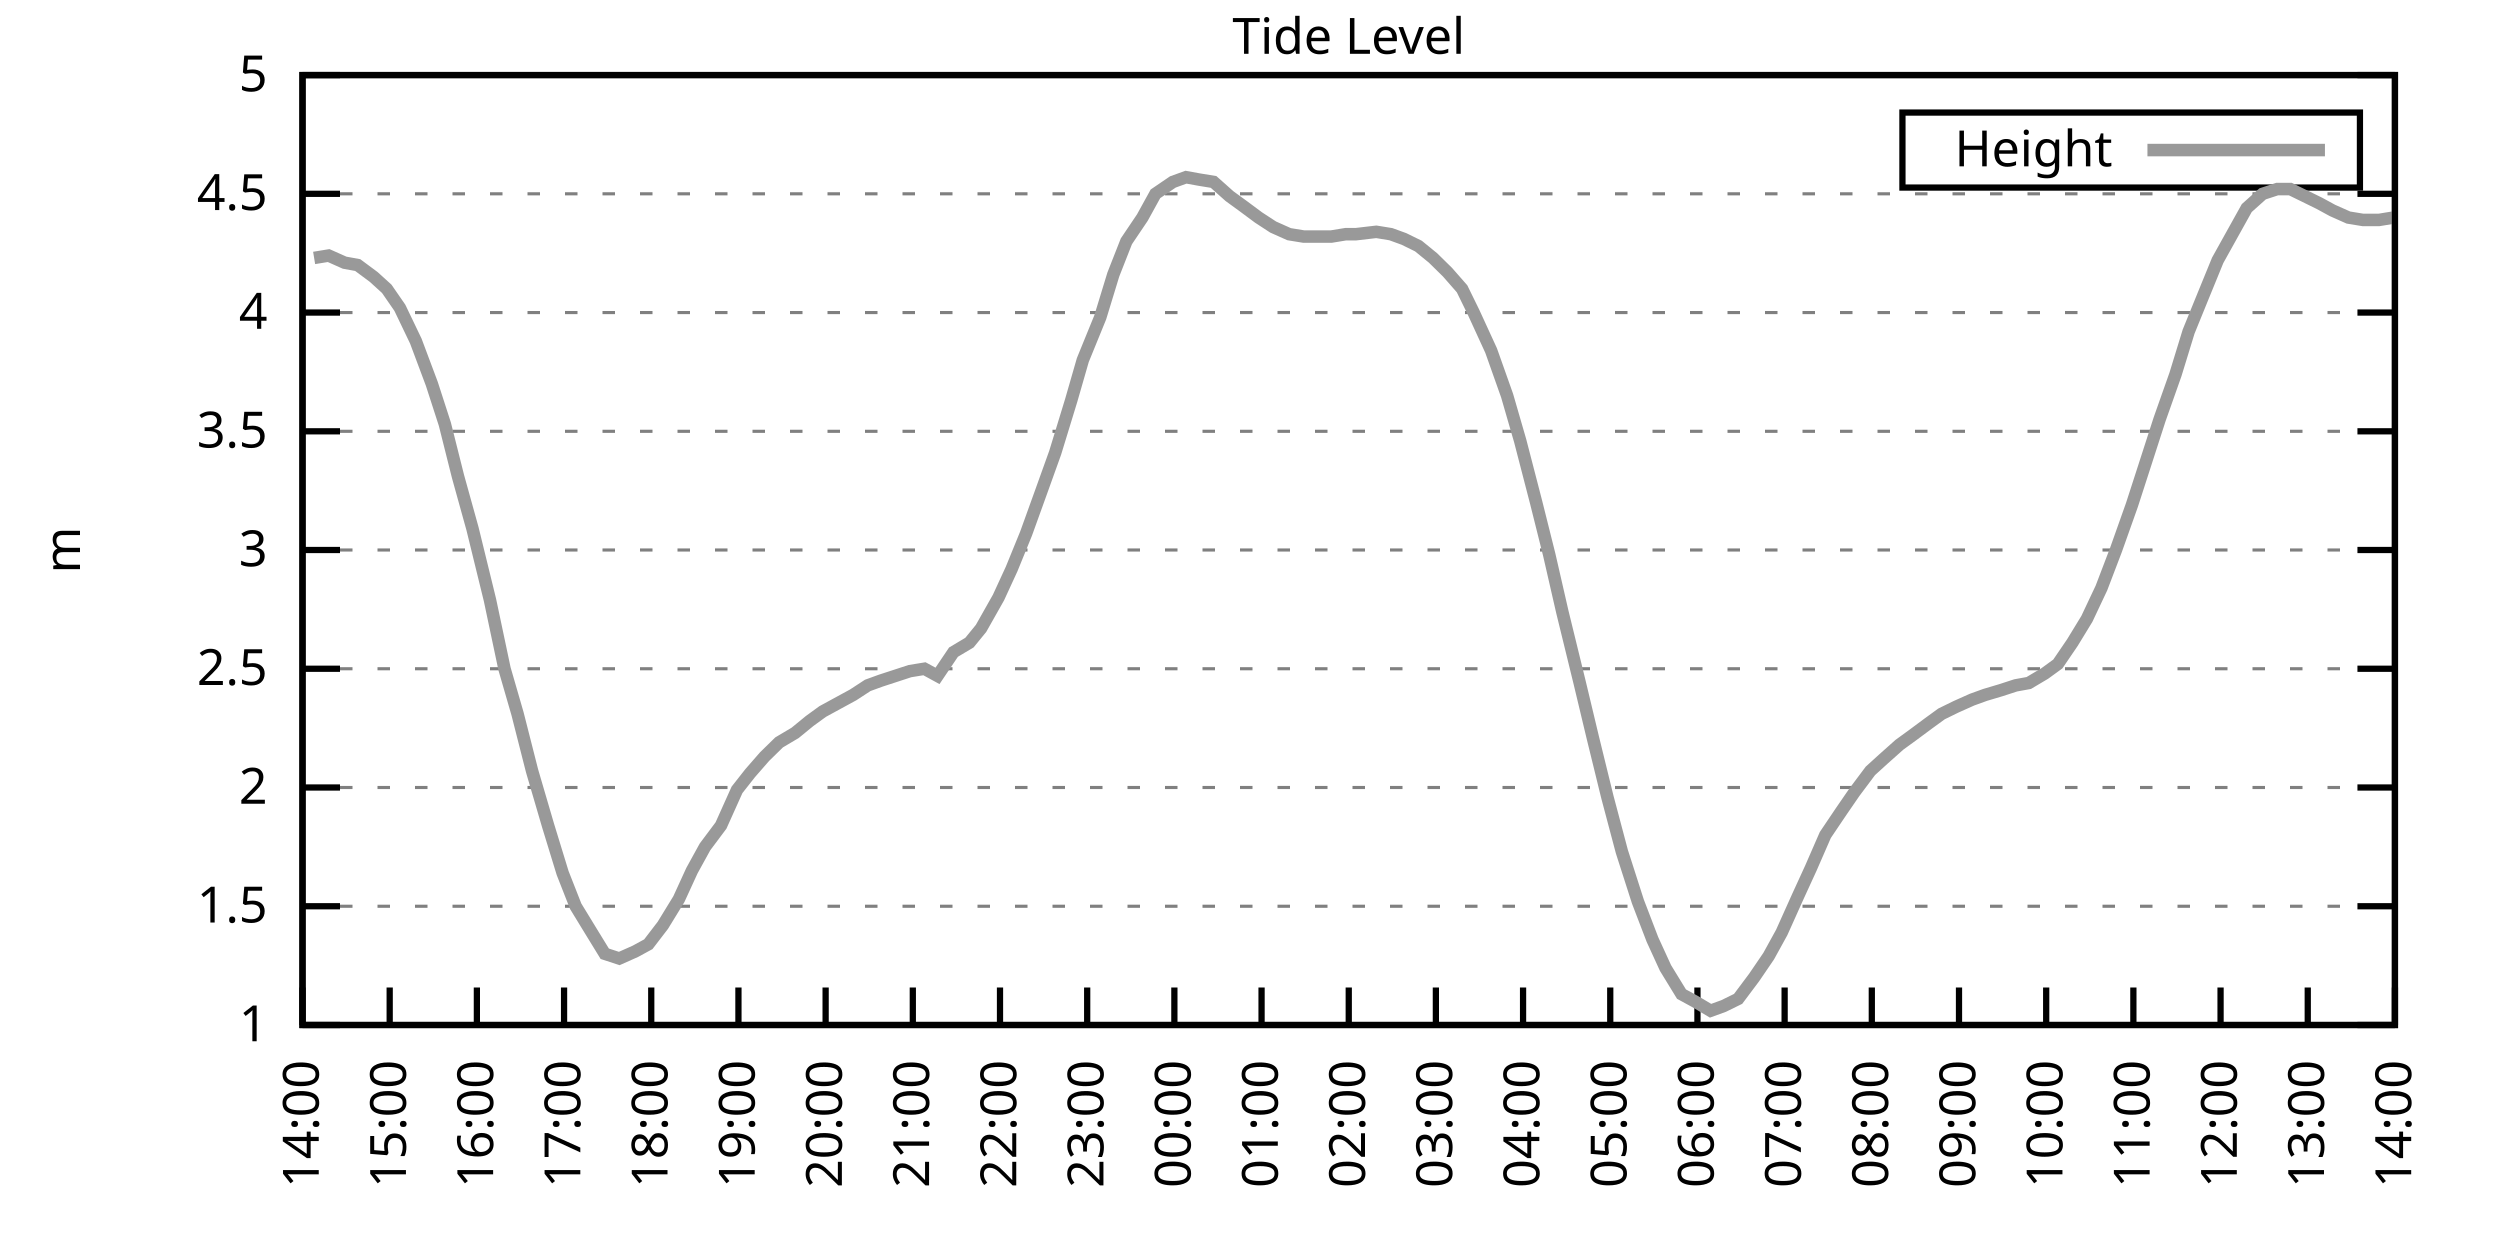
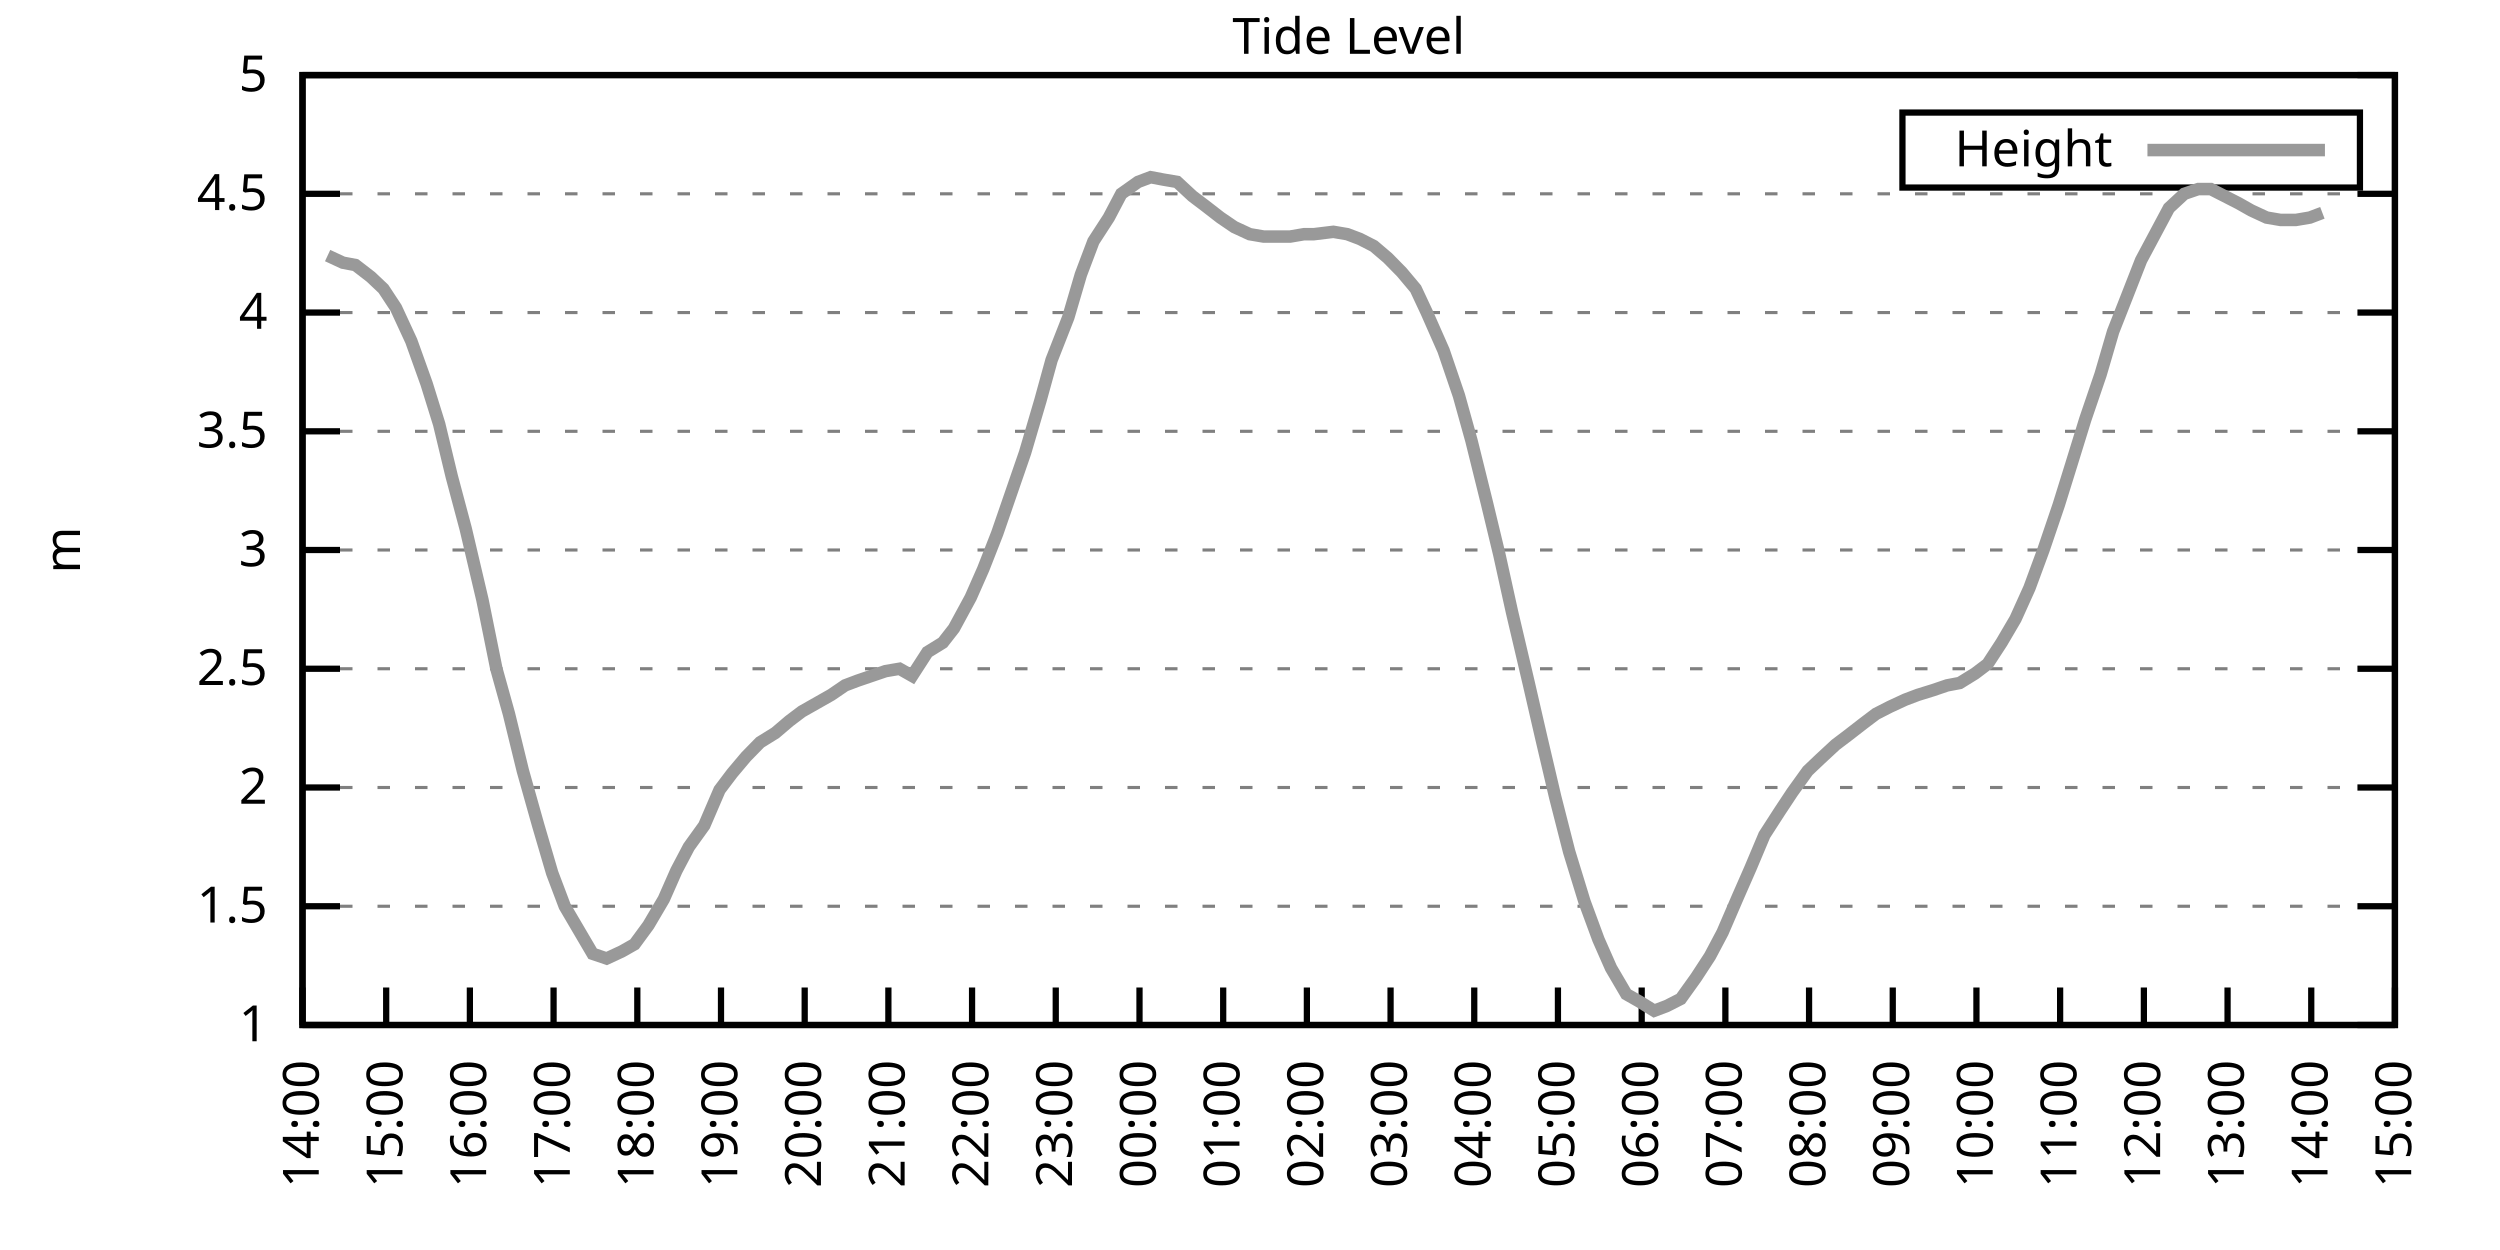
<svg xmlns="http://www.w3.org/2000/svg" xmlns:xlink="http://www.w3.org/1999/xlink" width="400" height="200" viewBox="0 0 400 200">
  <g id="gnuplot_canvas">
    <rect x="0" y="0" width="400" height="200" fill="none" />
    <defs>
      <circle id="gpDot" r="0.5" stroke-width="0.5" stroke="currentColor" />
      <path id="gpPt0" stroke-width="0.333" stroke="currentColor" d="M-1,0 h2 M0,-1 v2" />
      <path id="gpPt1" stroke-width="0.333" stroke="currentColor" d="M-1,-1 L1,1 M1,-1 L-1,1" />
      <path id="gpPt2" stroke-width="0.333" stroke="currentColor" d="M-1,0 L1,0 M0,-1 L0,1 M-1,-1 L1,1 M-1,1 L1,-1" />
      <rect id="gpPt3" stroke-width="0.333" stroke="currentColor" x="-1" y="-1" width="2" height="2" />
      <rect id="gpPt4" stroke-width="0.333" stroke="currentColor" fill="currentColor" x="-1" y="-1" width="2" height="2" />
      <circle id="gpPt5" stroke-width="0.333" stroke="currentColor" cx="0" cy="0" r="1" />
      <use xlink:href="#gpPt5" id="gpPt6" fill="currentColor" stroke="none" />
      <path id="gpPt7" stroke-width="0.333" stroke="currentColor" d="M0,-1.33 L-1.33,0.67 L1.33,0.67 z" />
      <use xlink:href="#gpPt7" id="gpPt8" fill="currentColor" stroke="none" />
      <use xlink:href="#gpPt7" id="gpPt9" stroke="currentColor" transform="rotate(180)" />
      <use xlink:href="#gpPt9" id="gpPt10" fill="currentColor" stroke="none" />
      <use xlink:href="#gpPt3" id="gpPt11" stroke="currentColor" transform="rotate(45)" />
      <use xlink:href="#gpPt11" id="gpPt12" fill="currentColor" stroke="none" />
      <path id="gpPt13" stroke-width="0.333" stroke="currentColor" d="M0,1.330 L1.265,0.411 L0.782,-1.067 L-0.782,-1.076 L-1.265,0.411 z" />
      <use xlink:href="#gpPt13" id="gpPt14" fill="currentColor" stroke="none" />
      <filter id="textbox" filterUnits="objectBoundingBox" x="0" y="0" height="1" width="1">
        <feFlood flood-color="white" flood-opacity="1" result="bgnd" />
        <feComposite in="SourceGraphic" in2="bgnd" operator="atop" />
      </filter>
      <filter id="greybox" filterUnits="objectBoundingBox" x="0" y="0" height="1" width="1">
        <feFlood flood-color="lightgrey" flood-opacity="1" result="grey" />
        <feComposite in="SourceGraphic" in2="grey" operator="atop" />
      </filter>
    </defs>
    <g fill="none" color="white" stroke="currentColor" stroke-width="1.00" stroke-linecap="butt" stroke-linejoin="miter">
</g>
    <g fill="none" color="black" stroke="currentColor" stroke-width="1.00" stroke-linecap="butt" stroke-linejoin="miter">
      <g stroke="none" shape-rendering="crispEdges">
        <polygon fill="rgb(255, 255, 255)" points="48.40,164.00 383.18,164.00 383.18,12.02 48.40,12.02 " />
      </g>
    </g>
    <g fill="none" color="black" stroke="currentColor" stroke-width="1.00" stroke-linecap="butt" stroke-linejoin="miter">
</g>
    <g fill="none" color="black" stroke="black" stroke-width="0.50" stroke-linecap="butt" stroke-linejoin="miter">
</g>
    <g fill="none" color="gray" stroke="currentColor" stroke-width="0.50" stroke-linecap="butt" stroke-linejoin="miter">
      <path stroke="gray" stroke-dasharray="2,4" class="gridline" d="M48.40,164.00 L383.19,164.00  " />
    </g>
    <g fill="none" color="gray" stroke="gray" stroke-width="1.00" stroke-linecap="butt" stroke-linejoin="miter">
</g>
    <g fill="none" color="black" stroke="currentColor" stroke-width="1.00" stroke-linecap="butt" stroke-linejoin="miter">
      <path stroke="black" d="M48.40,164.00 L54.40,164.00 M383.19,164.00 L377.19,164.00  " />
      <g transform="translate(42.80,166.60)" stroke="none" fill="black" font-family="Sans" font-size="8.00" text-anchor="end">
        <text>
          <tspan font-family="Sans"> 1</tspan>
        </text>
      </g>
    </g>
    <g fill="none" color="black" stroke="currentColor" stroke-width="1.00" stroke-linecap="butt" stroke-linejoin="miter">
</g>
    <g fill="none" color="black" stroke="black" stroke-width="0.50" stroke-linecap="butt" stroke-linejoin="miter">
</g>
    <g fill="none" color="gray" stroke="currentColor" stroke-width="0.50" stroke-linecap="butt" stroke-linejoin="miter">
      <path stroke="gray" stroke-dasharray="2,4" class="gridline" d="M48.40,145.00 L383.19,145.00  " />
    </g>
    <g fill="none" color="gray" stroke="gray" stroke-width="1.00" stroke-linecap="butt" stroke-linejoin="miter">
</g>
    <g fill="none" color="black" stroke="currentColor" stroke-width="1.00" stroke-linecap="butt" stroke-linejoin="miter">
      <path stroke="black" d="M48.40,145.00 L54.40,145.00 M383.19,145.00 L377.19,145.00  " />
      <g transform="translate(42.80,147.60)" stroke="none" fill="black" font-family="Sans" font-size="8.00" text-anchor="end">
        <text>
          <tspan font-family="Sans"> 1.5</tspan>
        </text>
      </g>
    </g>
    <g fill="none" color="black" stroke="currentColor" stroke-width="1.00" stroke-linecap="butt" stroke-linejoin="miter">
</g>
    <g fill="none" color="black" stroke="black" stroke-width="0.50" stroke-linecap="butt" stroke-linejoin="miter">
</g>
    <g fill="none" color="gray" stroke="currentColor" stroke-width="0.50" stroke-linecap="butt" stroke-linejoin="miter">
      <path stroke="gray" stroke-dasharray="2,4" class="gridline" d="M48.40,126.00 L383.19,126.00  " />
    </g>
    <g fill="none" color="gray" stroke="gray" stroke-width="1.00" stroke-linecap="butt" stroke-linejoin="miter">
</g>
    <g fill="none" color="black" stroke="currentColor" stroke-width="1.00" stroke-linecap="butt" stroke-linejoin="miter">
      <path stroke="black" d="M48.40,126.00 L54.40,126.00 M383.19,126.00 L377.19,126.00  " />
      <g transform="translate(42.80,128.60)" stroke="none" fill="black" font-family="Sans" font-size="8.00" text-anchor="end">
        <text>
          <tspan font-family="Sans"> 2</tspan>
        </text>
      </g>
    </g>
    <g fill="none" color="black" stroke="currentColor" stroke-width="1.00" stroke-linecap="butt" stroke-linejoin="miter">
</g>
    <g fill="none" color="black" stroke="black" stroke-width="0.50" stroke-linecap="butt" stroke-linejoin="miter">
</g>
    <g fill="none" color="gray" stroke="currentColor" stroke-width="0.50" stroke-linecap="butt" stroke-linejoin="miter">
      <path stroke="gray" stroke-dasharray="2,4" class="gridline" d="M48.40,107.00 L383.19,107.00  " />
    </g>
    <g fill="none" color="gray" stroke="gray" stroke-width="1.00" stroke-linecap="butt" stroke-linejoin="miter">
</g>
    <g fill="none" color="black" stroke="currentColor" stroke-width="1.00" stroke-linecap="butt" stroke-linejoin="miter">
      <path stroke="black" d="M48.40,107.00 L54.40,107.00 M383.19,107.00 L377.19,107.00  " />
      <g transform="translate(42.80,109.60)" stroke="none" fill="black" font-family="Sans" font-size="8.00" text-anchor="end">
        <text>
          <tspan font-family="Sans"> 2.5</tspan>
        </text>
      </g>
    </g>
    <g fill="none" color="black" stroke="currentColor" stroke-width="1.00" stroke-linecap="butt" stroke-linejoin="miter">
</g>
    <g fill="none" color="black" stroke="black" stroke-width="0.50" stroke-linecap="butt" stroke-linejoin="miter">
</g>
    <g fill="none" color="gray" stroke="currentColor" stroke-width="0.50" stroke-linecap="butt" stroke-linejoin="miter">
      <path stroke="gray" stroke-dasharray="2,4" class="gridline" d="M48.40,88.00 L383.19,88.00  " />
    </g>
    <g fill="none" color="gray" stroke="gray" stroke-width="1.00" stroke-linecap="butt" stroke-linejoin="miter">
</g>
    <g fill="none" color="black" stroke="currentColor" stroke-width="1.00" stroke-linecap="butt" stroke-linejoin="miter">
      <path stroke="black" d="M48.40,88.00 L54.40,88.00 M383.19,88.00 L377.19,88.00  " />
      <g transform="translate(42.80,90.60)" stroke="none" fill="black" font-family="Sans" font-size="8.00" text-anchor="end">
        <text>
          <tspan font-family="Sans"> 3</tspan>
        </text>
      </g>
    </g>
    <g fill="none" color="black" stroke="currentColor" stroke-width="1.00" stroke-linecap="butt" stroke-linejoin="miter">
</g>
    <g fill="none" color="black" stroke="black" stroke-width="0.50" stroke-linecap="butt" stroke-linejoin="miter">
</g>
    <g fill="none" color="gray" stroke="currentColor" stroke-width="0.50" stroke-linecap="butt" stroke-linejoin="miter">
      <path stroke="gray" stroke-dasharray="2,4" class="gridline" d="M48.40,69.01 L383.19,69.01  " />
    </g>
    <g fill="none" color="gray" stroke="gray" stroke-width="1.00" stroke-linecap="butt" stroke-linejoin="miter">
</g>
    <g fill="none" color="black" stroke="currentColor" stroke-width="1.00" stroke-linecap="butt" stroke-linejoin="miter">
      <path stroke="black" d="M48.40,69.01 L54.40,69.01 M383.19,69.01 L377.19,69.01  " />
      <g transform="translate(42.80,71.61)" stroke="none" fill="black" font-family="Sans" font-size="8.00" text-anchor="end">
        <text>
          <tspan font-family="Sans"> 3.5</tspan>
        </text>
      </g>
    </g>
    <g fill="none" color="black" stroke="currentColor" stroke-width="1.00" stroke-linecap="butt" stroke-linejoin="miter">
</g>
    <g fill="none" color="black" stroke="black" stroke-width="0.50" stroke-linecap="butt" stroke-linejoin="miter">
</g>
    <g fill="none" color="gray" stroke="currentColor" stroke-width="0.50" stroke-linecap="butt" stroke-linejoin="miter">
      <path stroke="gray" stroke-dasharray="2,4" class="gridline" d="M48.40,50.01 L383.19,50.01  " />
    </g>
    <g fill="none" color="gray" stroke="gray" stroke-width="1.00" stroke-linecap="butt" stroke-linejoin="miter">
</g>
    <g fill="none" color="black" stroke="currentColor" stroke-width="1.00" stroke-linecap="butt" stroke-linejoin="miter">
      <path stroke="black" d="M48.40,50.01 L54.40,50.01 M383.19,50.01 L377.19,50.01  " />
      <g transform="translate(42.80,52.61)" stroke="none" fill="black" font-family="Sans" font-size="8.00" text-anchor="end">
        <text>
          <tspan font-family="Sans"> 4</tspan>
        </text>
      </g>
    </g>
    <g fill="none" color="black" stroke="currentColor" stroke-width="1.00" stroke-linecap="butt" stroke-linejoin="miter">
</g>
    <g fill="none" color="black" stroke="black" stroke-width="0.50" stroke-linecap="butt" stroke-linejoin="miter">
</g>
    <g fill="none" color="gray" stroke="currentColor" stroke-width="0.50" stroke-linecap="butt" stroke-linejoin="miter">
      <path stroke="gray" stroke-dasharray="2,4" class="gridline" d="M48.40,31.01 L383.19,31.01  " />
    </g>
    <g fill="none" color="gray" stroke="gray" stroke-width="1.00" stroke-linecap="butt" stroke-linejoin="miter">
</g>
    <g fill="none" color="black" stroke="currentColor" stroke-width="1.00" stroke-linecap="butt" stroke-linejoin="miter">
      <path stroke="black" d="M48.40,31.01 L54.40,31.01 M383.19,31.01 L377.19,31.01  " />
      <g transform="translate(42.80,33.61)" stroke="none" fill="black" font-family="Sans" font-size="8.00" text-anchor="end">
        <text>
          <tspan font-family="Sans"> 4.5</tspan>
        </text>
      </g>
    </g>
    <g fill="none" color="black" stroke="currentColor" stroke-width="1.00" stroke-linecap="butt" stroke-linejoin="miter">
</g>
    <g fill="none" color="black" stroke="black" stroke-width="0.50" stroke-linecap="butt" stroke-linejoin="miter">
</g>
    <g fill="none" color="gray" stroke="currentColor" stroke-width="0.50" stroke-linecap="butt" stroke-linejoin="miter">
      <path stroke="gray" stroke-dasharray="2,4" class="gridline" d="M48.40,12.01 L383.19,12.01  " />
    </g>
    <g fill="none" color="gray" stroke="gray" stroke-width="1.00" stroke-linecap="butt" stroke-linejoin="miter">
</g>
    <g fill="none" color="black" stroke="currentColor" stroke-width="1.00" stroke-linecap="butt" stroke-linejoin="miter">
      <path stroke="black" d="M48.40,12.01 L54.40,12.01 M383.19,12.01 L377.19,12.01  " />
      <g transform="translate(42.80,14.61)" stroke="none" fill="black" font-family="Sans" font-size="8.00" text-anchor="end">
        <text>
          <tspan font-family="Sans"> 5</tspan>
        </text>
      </g>
    </g>
    <g fill="none" color="black" stroke="currentColor" stroke-width="1.00" stroke-linecap="butt" stroke-linejoin="miter">
      <path stroke="black" d="M48.40,164.00 L48.40,158.00  " />
      <g transform="translate(51.00,169.60) rotate(270.00)" stroke="none" fill="black" font-family="Sans" font-size="8.00" text-anchor="end">
        <text>
          <tspan font-family="Sans">14:00</tspan>
        </text>
      </g>
    </g>
    <g fill="none" color="black" stroke="currentColor" stroke-width="1.00" stroke-linecap="butt" stroke-linejoin="miter">
-       <path stroke="black" d="M62.35,164.00 L62.35,158.00  " />
-       <g transform="translate(64.95,169.60) rotate(270.00)" stroke="none" fill="black" font-family="Sans" font-size="8.00" text-anchor="end">
+       <path stroke="black" d="M61.79,164.00 L61.79,158.00  " />
+       <g transform="translate(64.39,169.60) rotate(270.00)" stroke="none" fill="black" font-family="Sans" font-size="8.00" text-anchor="end">
        <text>
          <tspan font-family="Sans">15:00</tspan>
        </text>
      </g>
    </g>
    <g fill="none" color="black" stroke="currentColor" stroke-width="1.00" stroke-linecap="butt" stroke-linejoin="miter">
-       <path stroke="black" d="M76.30,164.00 L76.30,158.00  " />
-       <g transform="translate(78.90,169.60) rotate(270.00)" stroke="none" fill="black" font-family="Sans" font-size="8.00" text-anchor="end">
+       <path stroke="black" d="M75.18,164.00 L75.18,158.00  " />
+       <g transform="translate(77.78,169.60) rotate(270.00)" stroke="none" fill="black" font-family="Sans" font-size="8.00" text-anchor="end">
        <text>
          <tspan font-family="Sans">16:00</tspan>
        </text>
      </g>
    </g>
    <g fill="none" color="black" stroke="currentColor" stroke-width="1.00" stroke-linecap="butt" stroke-linejoin="miter">
-       <path stroke="black" d="M90.25,164.00 L90.25,158.00  " />
-       <g transform="translate(92.85,169.60) rotate(270.00)" stroke="none" fill="black" font-family="Sans" font-size="8.00" text-anchor="end">
+       <path stroke="black" d="M88.57,164.00 L88.57,158.00  " />
+       <g transform="translate(91.17,169.60) rotate(270.00)" stroke="none" fill="black" font-family="Sans" font-size="8.00" text-anchor="end">
        <text>
          <tspan font-family="Sans">17:00</tspan>
        </text>
      </g>
    </g>
    <g fill="none" color="black" stroke="currentColor" stroke-width="1.00" stroke-linecap="butt" stroke-linejoin="miter">
-       <path stroke="black" d="M104.20,164.00 L104.20,158.00  " />
-       <g transform="translate(106.80,169.60) rotate(270.00)" stroke="none" fill="black" font-family="Sans" font-size="8.00" text-anchor="end">
+       <path stroke="black" d="M101.97,164.00 L101.97,158.00  " />
+       <g transform="translate(104.57,169.60) rotate(270.00)" stroke="none" fill="black" font-family="Sans" font-size="8.00" text-anchor="end">
        <text>
          <tspan font-family="Sans">18:00</tspan>
        </text>
      </g>
    </g>
    <g fill="none" color="black" stroke="currentColor" stroke-width="1.00" stroke-linecap="butt" stroke-linejoin="miter">
-       <path stroke="black" d="M118.15,164.00 L118.15,158.00  " />
-       <g transform="translate(120.75,169.60) rotate(270.00)" stroke="none" fill="black" font-family="Sans" font-size="8.00" text-anchor="end">
+       <path stroke="black" d="M115.36,164.00 L115.36,158.00  " />
+       <g transform="translate(117.96,169.60) rotate(270.00)" stroke="none" fill="black" font-family="Sans" font-size="8.00" text-anchor="end">
        <text>
          <tspan font-family="Sans">19:00</tspan>
        </text>
      </g>
    </g>
    <g fill="none" color="black" stroke="currentColor" stroke-width="1.00" stroke-linecap="butt" stroke-linejoin="miter">
-       <path stroke="black" d="M132.10,164.00 L132.10,158.00  " />
-       <g transform="translate(134.70,169.60) rotate(270.00)" stroke="none" fill="black" font-family="Sans" font-size="8.00" text-anchor="end">
+       <path stroke="black" d="M128.75,164.00 L128.75,158.00  " />
+       <g transform="translate(131.35,169.60) rotate(270.00)" stroke="none" fill="black" font-family="Sans" font-size="8.00" text-anchor="end">
        <text>
          <tspan font-family="Sans">20:00</tspan>
        </text>
      </g>
    </g>
    <g fill="none" color="black" stroke="currentColor" stroke-width="1.00" stroke-linecap="butt" stroke-linejoin="miter">
-       <path stroke="black" d="M146.05,164.00 L146.05,158.00  " />
-       <g transform="translate(148.65,169.60) rotate(270.00)" stroke="none" fill="black" font-family="Sans" font-size="8.00" text-anchor="end">
+       <path stroke="black" d="M142.14,164.00 L142.14,158.00  " />
+       <g transform="translate(144.74,169.60) rotate(270.00)" stroke="none" fill="black" font-family="Sans" font-size="8.00" text-anchor="end">
        <text>
          <tspan font-family="Sans">21:00</tspan>
        </text>
      </g>
    </g>
    <g fill="none" color="black" stroke="currentColor" stroke-width="1.00" stroke-linecap="butt" stroke-linejoin="miter">
-       <path stroke="black" d="M160.00,164.00 L160.00,158.00  " />
-       <g transform="translate(162.60,169.60) rotate(270.00)" stroke="none" fill="black" font-family="Sans" font-size="8.00" text-anchor="end">
+       <path stroke="black" d="M155.53,164.00 L155.53,158.00  " />
+       <g transform="translate(158.13,169.60) rotate(270.00)" stroke="none" fill="black" font-family="Sans" font-size="8.00" text-anchor="end">
        <text>
          <tspan font-family="Sans">22:00</tspan>
        </text>
      </g>
    </g>
    <g fill="none" color="black" stroke="currentColor" stroke-width="1.00" stroke-linecap="butt" stroke-linejoin="miter">
-       <path stroke="black" d="M173.95,164.00 L173.95,158.00  " />
-       <g transform="translate(176.55,169.60) rotate(270.00)" stroke="none" fill="black" font-family="Sans" font-size="8.00" text-anchor="end">
+       <path stroke="black" d="M168.92,164.00 L168.92,158.00  " />
+       <g transform="translate(171.52,169.60) rotate(270.00)" stroke="none" fill="black" font-family="Sans" font-size="8.00" text-anchor="end">
        <text>
          <tspan font-family="Sans">23:00</tspan>
        </text>
      </g>
    </g>
    <g fill="none" color="black" stroke="currentColor" stroke-width="1.00" stroke-linecap="butt" stroke-linejoin="miter">
-       <path stroke="black" d="M187.90,164.00 L187.90,158.00  " />
-       <g transform="translate(190.50,169.60) rotate(270.00)" stroke="none" fill="black" font-family="Sans" font-size="8.00" text-anchor="end">
+       <path stroke="black" d="M182.32,164.00 L182.32,158.00  " />
+       <g transform="translate(184.92,169.60) rotate(270.00)" stroke="none" fill="black" font-family="Sans" font-size="8.00" text-anchor="end">
        <text>
          <tspan font-family="Sans">00:00</tspan>
        </text>
      </g>
    </g>
    <g fill="none" color="black" stroke="currentColor" stroke-width="1.00" stroke-linecap="butt" stroke-linejoin="miter">
-       <path stroke="black" d="M201.85,164.00 L201.85,158.00  " />
-       <g transform="translate(204.45,169.60) rotate(270.00)" stroke="none" fill="black" font-family="Sans" font-size="8.00" text-anchor="end">
+       <path stroke="black" d="M195.71,164.00 L195.71,158.00  " />
+       <g transform="translate(198.31,169.60) rotate(270.00)" stroke="none" fill="black" font-family="Sans" font-size="8.00" text-anchor="end">
        <text>
          <tspan font-family="Sans">01:00</tspan>
        </text>
      </g>
    </g>
    <g fill="none" color="black" stroke="currentColor" stroke-width="1.00" stroke-linecap="butt" stroke-linejoin="miter">
-       <path stroke="black" d="M215.80,164.00 L215.80,158.00  " />
-       <g transform="translate(218.40,169.60) rotate(270.00)" stroke="none" fill="black" font-family="Sans" font-size="8.00" text-anchor="end">
+       <path stroke="black" d="M209.10,164.00 L209.10,158.00  " />
+       <g transform="translate(211.70,169.60) rotate(270.00)" stroke="none" fill="black" font-family="Sans" font-size="8.00" text-anchor="end">
        <text>
          <tspan font-family="Sans">02:00</tspan>
        </text>
      </g>
    </g>
    <g fill="none" color="black" stroke="currentColor" stroke-width="1.00" stroke-linecap="butt" stroke-linejoin="miter">
-       <path stroke="black" d="M229.74,164.00 L229.74,158.00  " />
-       <g transform="translate(232.34,169.60) rotate(270.00)" stroke="none" fill="black" font-family="Sans" font-size="8.00" text-anchor="end">
+       <path stroke="black" d="M222.49,164.00 L222.49,158.00  " />
+       <g transform="translate(225.09,169.60) rotate(270.00)" stroke="none" fill="black" font-family="Sans" font-size="8.00" text-anchor="end">
        <text>
          <tspan font-family="Sans">03:00</tspan>
        </text>
      </g>
    </g>
    <g fill="none" color="black" stroke="currentColor" stroke-width="1.00" stroke-linecap="butt" stroke-linejoin="miter">
-       <path stroke="black" d="M243.69,164.00 L243.69,158.00  " />
-       <g transform="translate(246.29,169.60) rotate(270.00)" stroke="none" fill="black" font-family="Sans" font-size="8.00" text-anchor="end">
+       <path stroke="black" d="M235.88,164.00 L235.88,158.00  " />
+       <g transform="translate(238.48,169.60) rotate(270.00)" stroke="none" fill="black" font-family="Sans" font-size="8.00" text-anchor="end">
        <text>
          <tspan font-family="Sans">04:00</tspan>
        </text>
      </g>
    </g>
    <g fill="none" color="black" stroke="currentColor" stroke-width="1.00" stroke-linecap="butt" stroke-linejoin="miter">
-       <path stroke="black" d="M257.64,164.00 L257.64,158.00  " />
-       <g transform="translate(260.24,169.60) rotate(270.00)" stroke="none" fill="black" font-family="Sans" font-size="8.00" text-anchor="end">
+       <path stroke="black" d="M249.27,164.00 L249.27,158.00  " />
+       <g transform="translate(251.87,169.60) rotate(270.00)" stroke="none" fill="black" font-family="Sans" font-size="8.00" text-anchor="end">
        <text>
          <tspan font-family="Sans">05:00</tspan>
        </text>
      </g>
    </g>
    <g fill="none" color="black" stroke="currentColor" stroke-width="1.00" stroke-linecap="butt" stroke-linejoin="miter">
-       <path stroke="black" d="M271.59,164.00 L271.59,158.00  " />
-       <g transform="translate(274.19,169.60) rotate(270.00)" stroke="none" fill="black" font-family="Sans" font-size="8.00" text-anchor="end">
+       <path stroke="black" d="M262.67,164.00 L262.67,158.00  " />
+       <g transform="translate(265.27,169.60) rotate(270.00)" stroke="none" fill="black" font-family="Sans" font-size="8.00" text-anchor="end">
        <text>
          <tspan font-family="Sans">06:00</tspan>
        </text>
      </g>
    </g>
    <g fill="none" color="black" stroke="currentColor" stroke-width="1.00" stroke-linecap="butt" stroke-linejoin="miter">
-       <path stroke="black" d="M285.54,164.00 L285.54,158.00  " />
-       <g transform="translate(288.14,169.60) rotate(270.00)" stroke="none" fill="black" font-family="Sans" font-size="8.00" text-anchor="end">
+       <path stroke="black" d="M276.06,164.00 L276.06,158.00  " />
+       <g transform="translate(278.66,169.60) rotate(270.00)" stroke="none" fill="black" font-family="Sans" font-size="8.00" text-anchor="end">
        <text>
          <tspan font-family="Sans">07:00</tspan>
        </text>
      </g>
    </g>
    <g fill="none" color="black" stroke="currentColor" stroke-width="1.00" stroke-linecap="butt" stroke-linejoin="miter">
-       <path stroke="black" d="M299.49,164.00 L299.49,158.00  " />
-       <g transform="translate(302.09,169.60) rotate(270.00)" stroke="none" fill="black" font-family="Sans" font-size="8.00" text-anchor="end">
+       <path stroke="black" d="M289.45,164.00 L289.45,158.00  " />
+       <g transform="translate(292.05,169.60) rotate(270.00)" stroke="none" fill="black" font-family="Sans" font-size="8.00" text-anchor="end">
        <text>
          <tspan font-family="Sans">08:00</tspan>
        </text>
      </g>
    </g>
    <g fill="none" color="black" stroke="currentColor" stroke-width="1.00" stroke-linecap="butt" stroke-linejoin="miter">
-       <path stroke="black" d="M313.44,164.00 L313.44,158.00  " />
-       <g transform="translate(316.04,169.60) rotate(270.00)" stroke="none" fill="black" font-family="Sans" font-size="8.00" text-anchor="end">
+       <path stroke="black" d="M302.84,164.00 L302.84,158.00  " />
+       <g transform="translate(305.44,169.60) rotate(270.00)" stroke="none" fill="black" font-family="Sans" font-size="8.00" text-anchor="end">
        <text>
          <tspan font-family="Sans">09:00</tspan>
        </text>
      </g>
    </g>
    <g fill="none" color="black" stroke="currentColor" stroke-width="1.00" stroke-linecap="butt" stroke-linejoin="miter">
-       <path stroke="black" d="M327.39,164.00 L327.39,158.00  " />
-       <g transform="translate(329.99,169.60) rotate(270.00)" stroke="none" fill="black" font-family="Sans" font-size="8.00" text-anchor="end">
+       <path stroke="black" d="M316.23,164.00 L316.23,158.00  " />
+       <g transform="translate(318.83,169.60) rotate(270.00)" stroke="none" fill="black" font-family="Sans" font-size="8.00" text-anchor="end">
        <text>
          <tspan font-family="Sans">10:00</tspan>
        </text>
      </g>
    </g>
    <g fill="none" color="black" stroke="currentColor" stroke-width="1.00" stroke-linecap="butt" stroke-linejoin="miter">
-       <path stroke="black" d="M341.34,164.00 L341.34,158.00  " />
-       <g transform="translate(343.94,169.60) rotate(270.00)" stroke="none" fill="black" font-family="Sans" font-size="8.00" text-anchor="end">
+       <path stroke="black" d="M329.62,164.00 L329.62,158.00  " />
+       <g transform="translate(332.22,169.60) rotate(270.00)" stroke="none" fill="black" font-family="Sans" font-size="8.00" text-anchor="end">
        <text>
          <tspan font-family="Sans">11:00</tspan>
        </text>
      </g>
    </g>
    <g fill="none" color="black" stroke="currentColor" stroke-width="1.00" stroke-linecap="butt" stroke-linejoin="miter">
-       <path stroke="black" d="M355.29,164.00 L355.29,158.00  " />
-       <g transform="translate(357.89,169.60) rotate(270.00)" stroke="none" fill="black" font-family="Sans" font-size="8.00" text-anchor="end">
+       <path stroke="black" d="M343.02,164.00 L343.02,158.00  " />
+       <g transform="translate(345.62,169.60) rotate(270.00)" stroke="none" fill="black" font-family="Sans" font-size="8.00" text-anchor="end">
        <text>
          <tspan font-family="Sans">12:00</tspan>
        </text>
      </g>
    </g>
    <g fill="none" color="black" stroke="currentColor" stroke-width="1.00" stroke-linecap="butt" stroke-linejoin="miter">
-       <path stroke="black" d="M369.24,164.00 L369.24,158.00  " />
-       <g transform="translate(371.84,169.60) rotate(270.00)" stroke="none" fill="black" font-family="Sans" font-size="8.00" text-anchor="end">
+       <path stroke="black" d="M356.41,164.00 L356.41,158.00  " />
+       <g transform="translate(359.01,169.60) rotate(270.00)" stroke="none" fill="black" font-family="Sans" font-size="8.00" text-anchor="end">
        <text>
          <tspan font-family="Sans">13:00</tspan>
+         </text>
+       </g>
+     </g>
+     <g fill="none" color="black" stroke="currentColor" stroke-width="1.00" stroke-linecap="butt" stroke-linejoin="miter">
+       <path stroke="black" d="M369.80,164.00 L369.80,158.00  " />
+       <g transform="translate(372.40,169.60) rotate(270.00)" stroke="none" fill="black" font-family="Sans" font-size="8.00" text-anchor="end">
+         <text>
+           <tspan font-family="Sans">14:00</tspan>
        </text>
      </g>
    </g>
    <g fill="none" color="black" stroke="currentColor" stroke-width="1.00" stroke-linecap="butt" stroke-linejoin="miter">
      <path stroke="black" d="M383.19,164.00 L383.19,158.00  " />
      <g transform="translate(385.79,169.60) rotate(270.00)" stroke="none" fill="black" font-family="Sans" font-size="8.00" text-anchor="end">
        <text>
-           <tspan font-family="Sans">14:00</tspan>
+           <tspan font-family="Sans">15:00</tspan>
        </text>
      </g>
    </g>
    <g fill="none" color="black" stroke="currentColor" stroke-width="1.00" stroke-linecap="butt" stroke-linejoin="miter">
</g>
    <g fill="none" color="black" stroke="currentColor" stroke-width="1.00" stroke-linecap="butt" stroke-linejoin="miter">
      <path stroke="black" d="M48.40,12.01 L48.40,164.00 L383.19,164.00 L383.19,12.01 L48.40,12.01 Z  " />
    </g>
    <g fill="none" color="black" stroke="currentColor" stroke-width="1.00" stroke-linecap="butt" stroke-linejoin="miter">
</g>
    <g fill="none" color="black" stroke="currentColor" stroke-width="1.00" stroke-linecap="butt" stroke-linejoin="miter">
      <path stroke="black" d="M304.39,30.01 L304.39,18.01 L377.59,18.01 L377.59,30.01 L304.39,30.01 Z  " />
    </g>
    <g id="Tide_level_plot_1">
      <g fill="none" color="white" stroke="black" stroke-width="2.00" stroke-linecap="butt" stroke-linejoin="miter">
</g>
      <g fill="none" color="black" stroke="currentColor" stroke-width="2.00" stroke-linecap="butt" stroke-linejoin="miter">
        <g transform="translate(337.99,26.61)" stroke="none" fill="black" font-family="Sans" font-size="8.00" text-anchor="end">
          <text>
            <tspan font-family="Sans">Height</tspan>
          </text>
        </g>
      </g>
      <g fill="none" color="black" stroke="currentColor" stroke-width="2.00" stroke-linecap="butt" stroke-linejoin="miter">
-         <path stroke="rgb(153, 153, 153)" d="M343.59,24.01 L371.99,24.01 M50.26,41.27 L52.58,40.89 L55.14,42.03 L57.23,42.41 L59.79,44.31 L61.88,46.21   L63.98,49.25 L66.53,54.57 L69.09,61.41 L71.18,67.87 L73.28,76.23 L75.60,84.59 L78.39,95.98 L80.72,107.00   L82.81,114.22 L85.13,123.34 L87.69,132.08 L90.02,139.68 L92.11,145.00 L94.43,148.80 L96.76,152.60 L99.08,153.36   L101.64,152.22 L103.73,151.08 L106.06,148.04 L108.62,143.86 L110.71,139.30 L112.80,135.50 L115.36,132.08 L117.92,126.38   L120.01,123.72 L122.33,121.06 L124.66,118.78 L127.22,117.26 L129.54,115.36 L131.63,113.84 L133.72,112.70 L136.51,111.18   L138.84,109.66 L140.93,108.90 L143.26,108.14 L145.58,107.38 L147.91,107.00 L150.00,108.14 L152.56,104.34 L155.11,102.82   L156.97,100.54 L159.76,95.60 L161.86,91.04 L164.18,85.35 L166.51,78.89 L168.83,72.43 L171.39,64.07 L173.25,57.61   L176.04,50.77 L178.13,43.93 L180.22,38.61 L182.78,34.81 L184.87,31.01 L187.66,29.11 L189.76,28.35 L191.85,28.73   L194.17,29.11 L196.73,31.39 L198.82,32.91 L201.38,34.81 L203.71,36.33 L206.26,37.47 L208.59,37.85 L210.91,37.85   L213.01,37.85 L215.33,37.47 L216.96,37.47 L220.21,37.09 L222.54,37.47 L224.63,38.23 L226.95,39.37 L229.28,41.27   L231.60,43.55 L233.93,46.21 L235.79,50.01 L238.58,56.09 L241.14,63.31 L243.23,70.53 L245.79,80.41 L247.88,88.76   L249.97,97.88 L252.76,109.28 L254.85,118.02 L257.18,127.52 L259.50,136.26 L262.06,144.24 L264.39,150.32 L266.48,154.88   L269.04,159.06 L271.13,160.20 L273.69,161.72 L275.78,160.96 L278.10,159.82 L280.66,156.40 L282.99,152.98 L285.08,149.18   L287.64,143.48 L289.73,138.92 L292.05,133.60 L294.61,129.80 L296.70,126.76 L299.26,123.34 L301.35,121.44 L303.91,119.16   L306.00,117.64 L308.56,115.74 L310.65,114.22 L312.98,113.08 L315.53,111.94 L317.63,111.18 L320.18,110.42 L322.51,109.66   L324.60,109.28 L327.16,107.76 L329.25,106.24 L331.58,102.82 L333.90,99.02 L336.23,94.08 L338.55,88.00 L341.11,80.79   L343.20,74.33 L345.53,67.11 L348.08,59.89 L350.18,53.05 L352.50,47.35 L354.83,41.65 L359.48,33.29 L362.03,31.01   L364.36,30.25 L366.45,30.25 L368.78,31.39 L371.10,32.53 L373.19,33.67 L375.75,34.81 L378.08,35.19 L380.63,35.19   L382.96,34.81  " />
+         <path stroke="rgb(153, 153, 153)" d="M343.59,24.01 L371.99,24.01 M52.42,40.89 L54.87,42.03 L56.88,42.41 L59.34,44.31 L61.35,46.21 L63.35,49.25   L65.81,54.57 L68.26,61.41 L70.27,67.87 L72.28,76.23 L74.51,84.59 L77.19,95.98 L79.42,107.00 L81.43,114.22   L83.66,123.34 L86.12,132.08 L88.35,139.68 L90.36,145.00 L92.59,148.80 L94.82,152.60 L97.06,153.36 L99.51,152.22   L101.52,151.08 L103.75,148.04 L106.21,143.86 L108.22,139.30 L110.22,135.50 L112.68,132.08 L115.13,126.38 L117.14,123.72   L119.38,121.06 L121.61,118.78 L124.06,117.26 L126.29,115.36 L128.30,113.84 L130.31,112.70 L132.99,111.18 L135.22,109.66   L137.23,108.90 L139.46,108.14 L141.69,107.38 L143.93,107.00 L145.94,108.14 L148.39,104.34 L150.85,102.82 L152.63,100.54   L155.31,95.60 L157.32,91.04 L159.55,85.35 L161.78,78.89 L164.01,72.43 L166.47,64.07 L168.25,57.61 L170.93,50.77   L172.94,43.93 L174.95,38.61 L177.41,34.81 L179.41,31.01 L182.09,29.11 L184.10,28.35 L186.11,28.73 L188.34,29.11   L190.80,31.39 L192.81,32.91 L195.26,34.81 L197.49,36.33 L199.95,37.47 L202.18,37.85 L204.41,37.85 L206.42,37.85   L208.65,37.47 L210.22,37.47 L213.34,37.09 L215.57,37.47 L217.58,38.23 L219.81,39.37 L222.04,41.27 L224.28,43.55   L226.51,46.21 L228.29,50.01 L230.97,56.09 L233.43,63.31 L235.44,70.53 L237.89,80.41 L239.90,88.76 L241.91,97.88   L244.59,109.28 L246.60,118.02 L248.83,127.52 L251.06,136.26 L253.51,144.24 L255.75,150.32 L257.76,154.88 L260.21,159.06   L262.22,160.20 L264.67,161.72 L266.68,160.96 L268.92,159.82 L271.37,156.40 L273.60,152.98 L275.61,149.18 L278.07,143.48   L280.07,138.92 L282.31,133.60 L284.76,129.80 L286.77,126.76 L289.23,123.34 L291.23,121.44 L293.69,119.16 L295.70,117.64   L298.15,115.74 L300.16,114.22 L302.39,113.08 L304.85,111.94 L306.86,111.18 L309.31,110.42 L311.54,109.66 L313.55,109.28   L316.01,107.76 L318.02,106.24 L320.25,102.82 L322.48,99.02 L324.71,94.08 L326.95,88.00 L329.40,80.79 L331.41,74.33   L333.64,67.11 L336.10,59.89 L338.10,53.05 L340.34,47.35 L342.57,41.65 L347.03,33.29 L349.49,31.01 L351.72,30.25   L353.73,30.25 L355.96,31.39 L358.19,32.53 L360.20,33.67 L362.66,34.81 L364.89,35.19 L367.34,35.19 L369.58,34.81   L371.58,34.05  " />
      </g>
    </g>
    <g fill="none" color="black" stroke="currentColor" stroke-width="2.00" stroke-linecap="butt" stroke-linejoin="miter">
</g>
    <g fill="none" color="black" stroke="black" stroke-width="1.00" stroke-linecap="butt" stroke-linejoin="miter">
</g>
    <g fill="none" color="black" stroke="currentColor" stroke-width="1.00" stroke-linecap="butt" stroke-linejoin="miter">
      <path stroke="black" d="M48.40,12.01 L48.40,164.00 L383.19,164.00 L383.19,12.01 L48.40,12.01 Z  " />
      <g transform="translate(12.80,88.01) rotate(270.00)" stroke="none" fill="black" font-family="Sans" font-size="8.00" text-anchor="middle">
        <text>
          <tspan font-family="Sans">m</tspan>
        </text>
      </g>
    </g>
    <g fill="none" color="black" stroke="currentColor" stroke-width="1.00" stroke-linecap="butt" stroke-linejoin="miter">
</g>
    <g fill="none" color="black" stroke="currentColor" stroke-width="1.00" stroke-linecap="butt" stroke-linejoin="miter">
      <g transform="translate(215.79,8.61)" stroke="none" fill="black" font-family="Sans" font-size="8.00" text-anchor="middle">
        <text>
          <tspan font-family="Sans">Tide Level</tspan>
        </text>
      </g>
    </g>
    <g fill="none" color="black" stroke="currentColor" stroke-width="1.00" stroke-linecap="butt" stroke-linejoin="miter">
</g>
  </g>
</svg>
